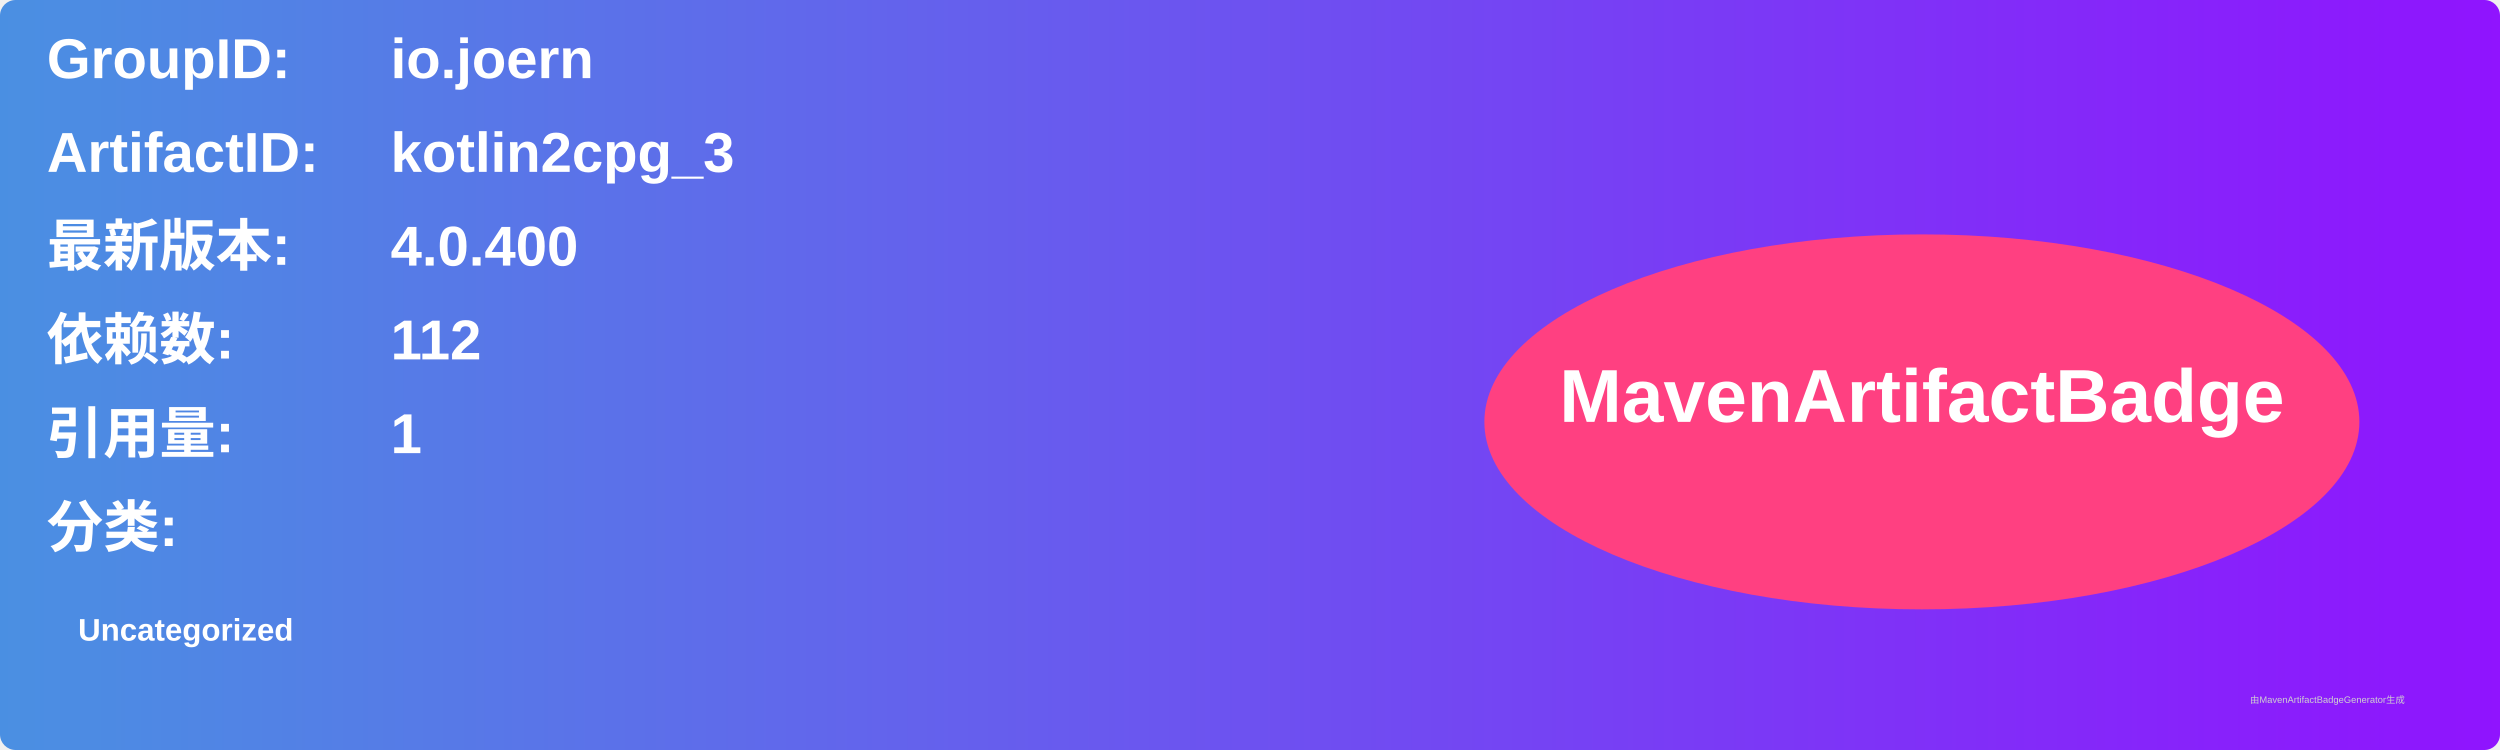
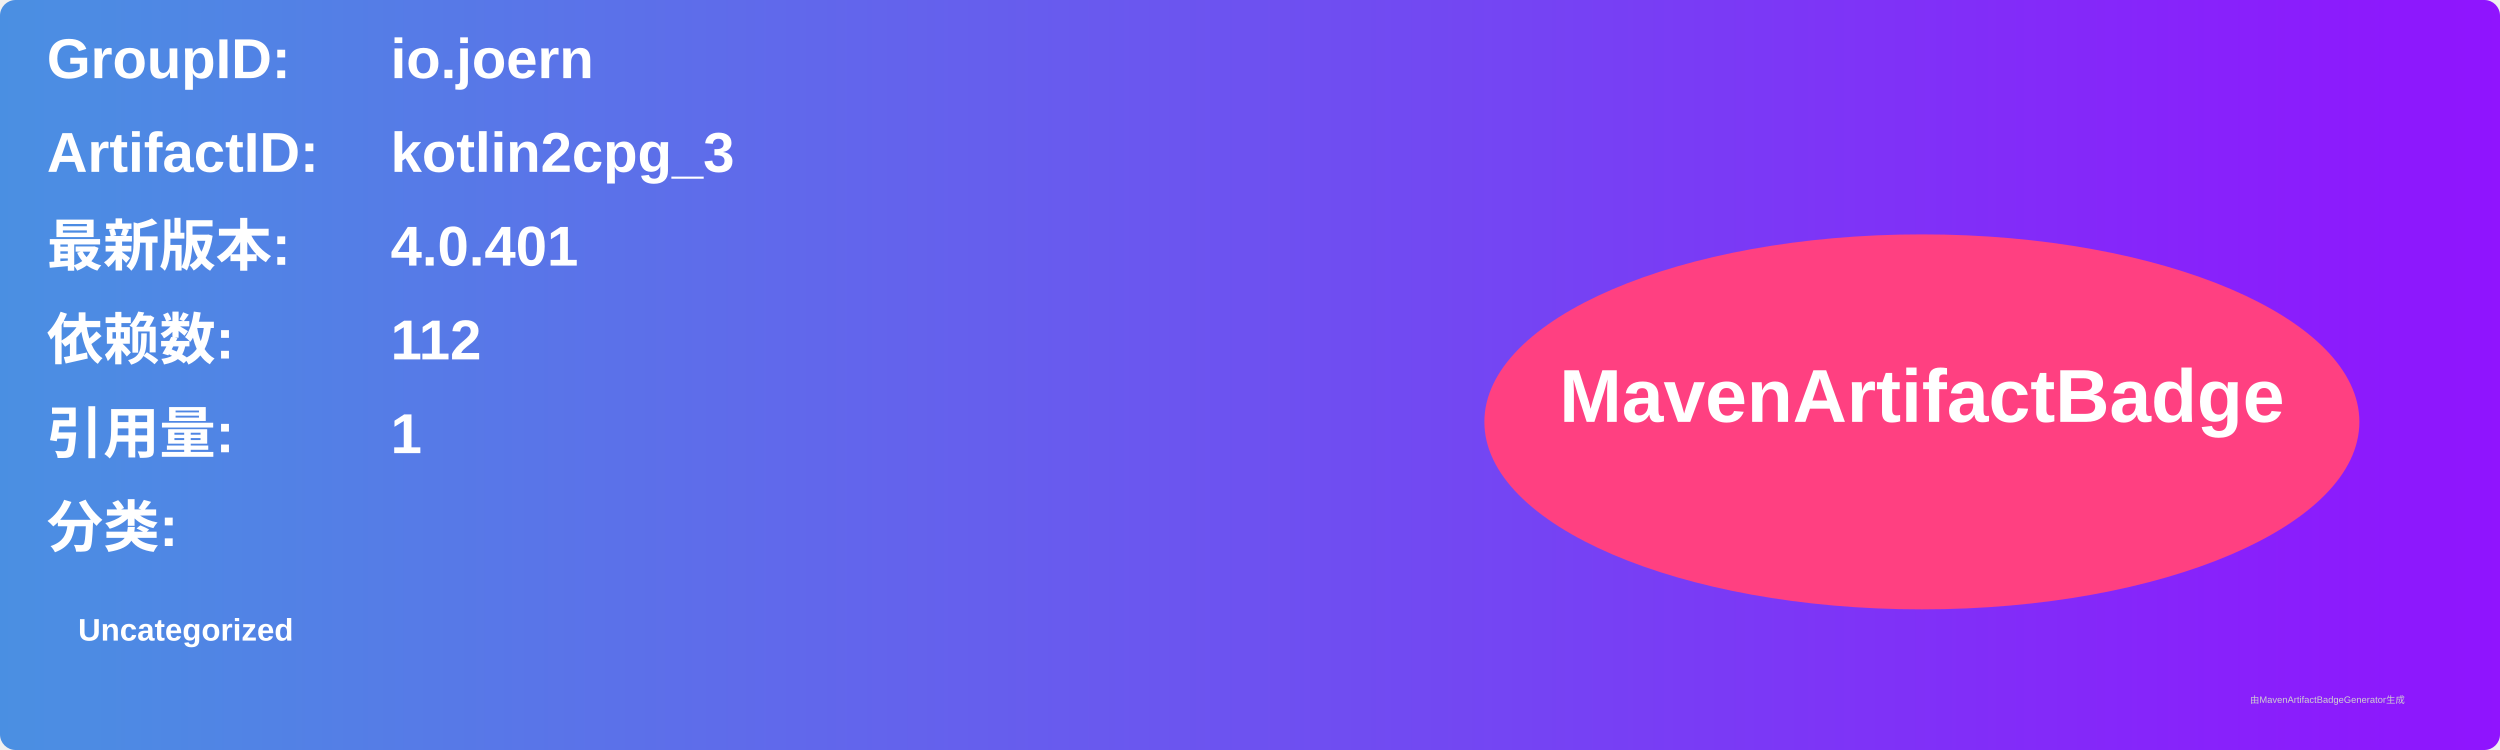
<svg xmlns="http://www.w3.org/2000/svg" width="800" height="240" viewBox="0 0 800 240">
  <linearGradient id="grad" x1="0%" y1="0%" x2="100%" y2="0%">
    <stop offset="0%" stop-color="#4a90e2" />
    <stop offset="100%" stop-color="#9013fe" />
  </linearGradient>
  <rect width="100%" height="100%" rx="5" ry="5" fill="url(#grad)" />
  <g transform="translate(15, 15)">
    <text x="0" y="10" font-family="Arial" font-size="18" fill="white" font-weight="bold" width="260">GroupID:</text>
    <text x="110" y="10" font-family="Arial" font-size="18" fill="white" font-weight="bold" width="460">io.joern</text>
    <text x="0" y="40" font-family="Arial" font-size="18" fill="white" font-weight="bold" width="260">ArtifactID:</text>
    <text x="110" y="40" font-family="Arial" font-size="18" fill="white" font-weight="bold" width="460">kotlin2cpg_3</text>
    <text x="0" y="70" font-family="Arial" font-size="18" fill="white" font-weight="bold">最新版本:</text>
    <text x="110" y="70" font-family="Arial" font-size="18" fill="white" font-weight="bold">
-       <tspan font-weight="bold">4.0.400</tspan>
+       <tspan font-weight="bold">4.0.401</tspan>
    </text>
    <text x="0" y="100" font-family="Arial" font-size="18" fill="white" font-weight="bold">依赖数: </text>
    <text x="110" y="100" font-family="Arial" font-size="18" fill="white">
      <tspan font-weight="bold">112</tspan>
    </text>
    <text x="0" y="130" font-family="Arial" font-size="18" fill="white" font-weight="bold">引用量: </text>
    <text x="110" y="130" font-family="Arial" font-size="18" fill="white">
      <tspan font-weight="bold">1</tspan>
    </text>
    <text x="0" y="160" font-family="Arial" font-size="18" fill="white" font-weight="bold">分类:</text>
    <text x="10" y="190" font-family="Arial" font-size="10" fill="white">
      <tspan font-weight="bold">Uncategorized</tspan>
    </text>
    <ellipse cx="600" cy="120" rx="140" ry="60" fill="#ff4081" />
    <text x="600" y="120" text-anchor="middle" font-family="Arial" font-size="24" fill="white" font-weight="bold">MavenArtifactBadge</text>
  </g>
  <text x="720" y="225" font-family="Arial" font-size="3" fill="#d0d0d0">由MavenArtifactBadgeGenerator生成</text>
</svg>
